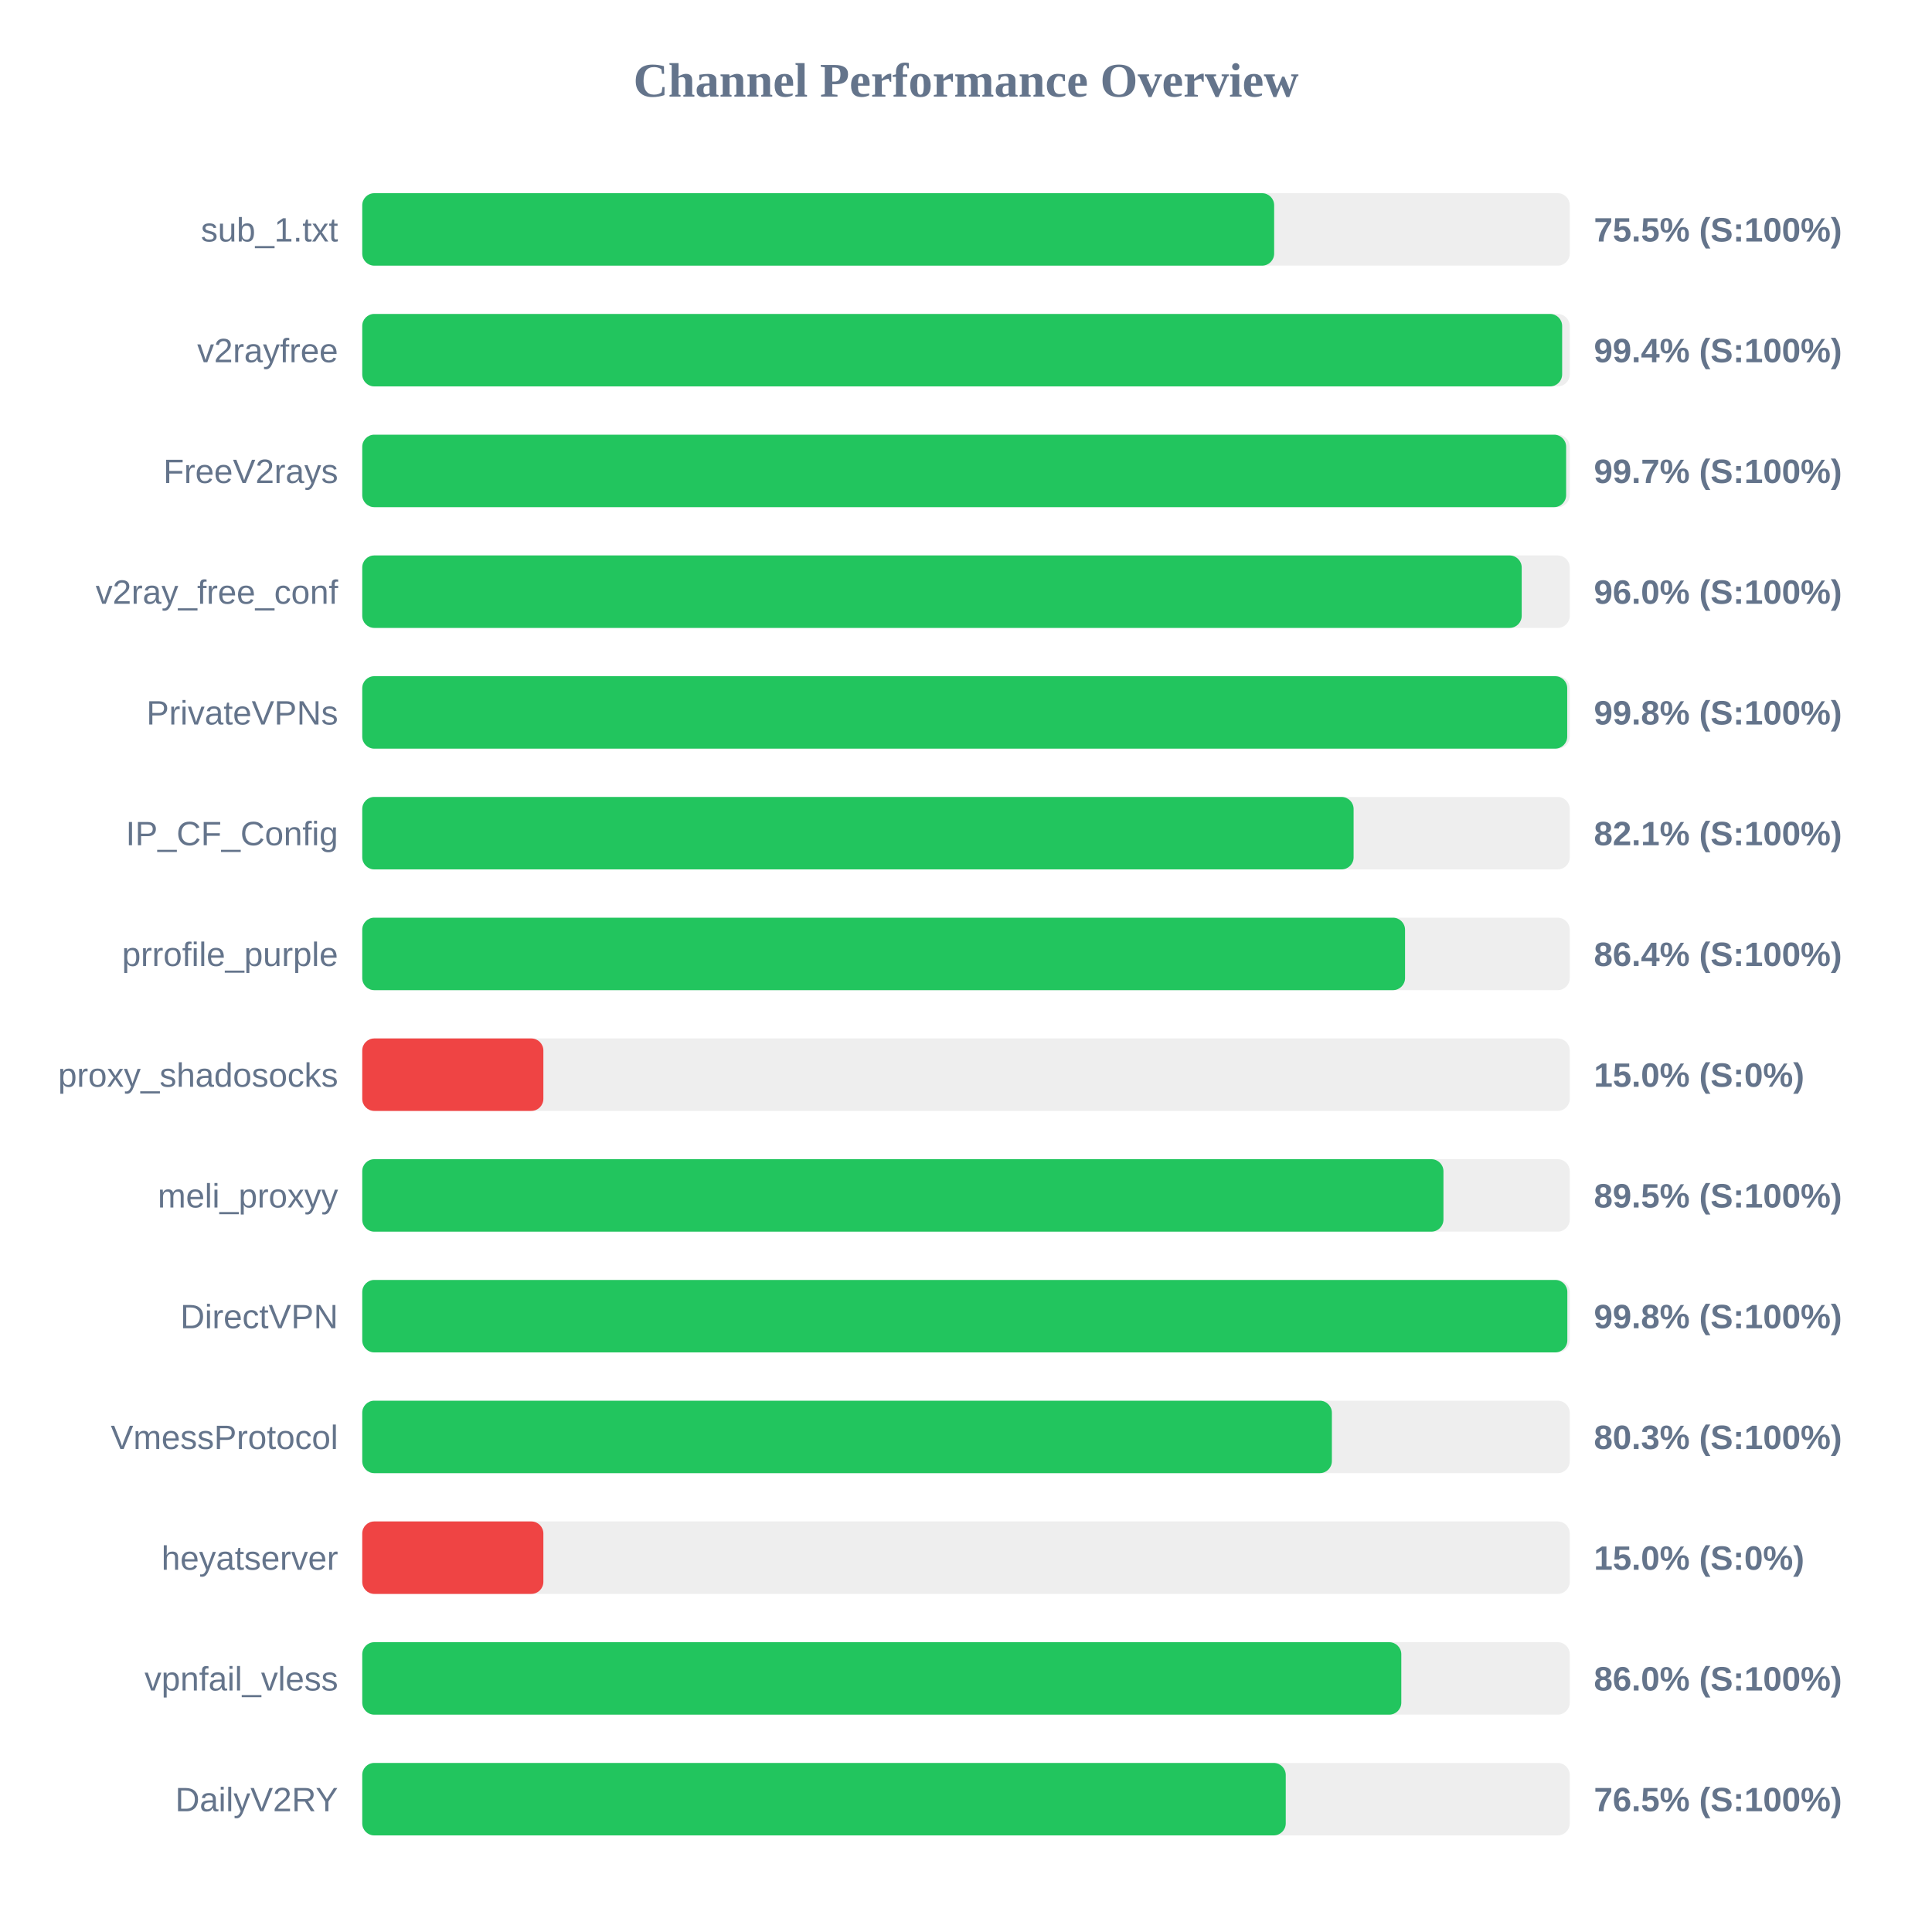
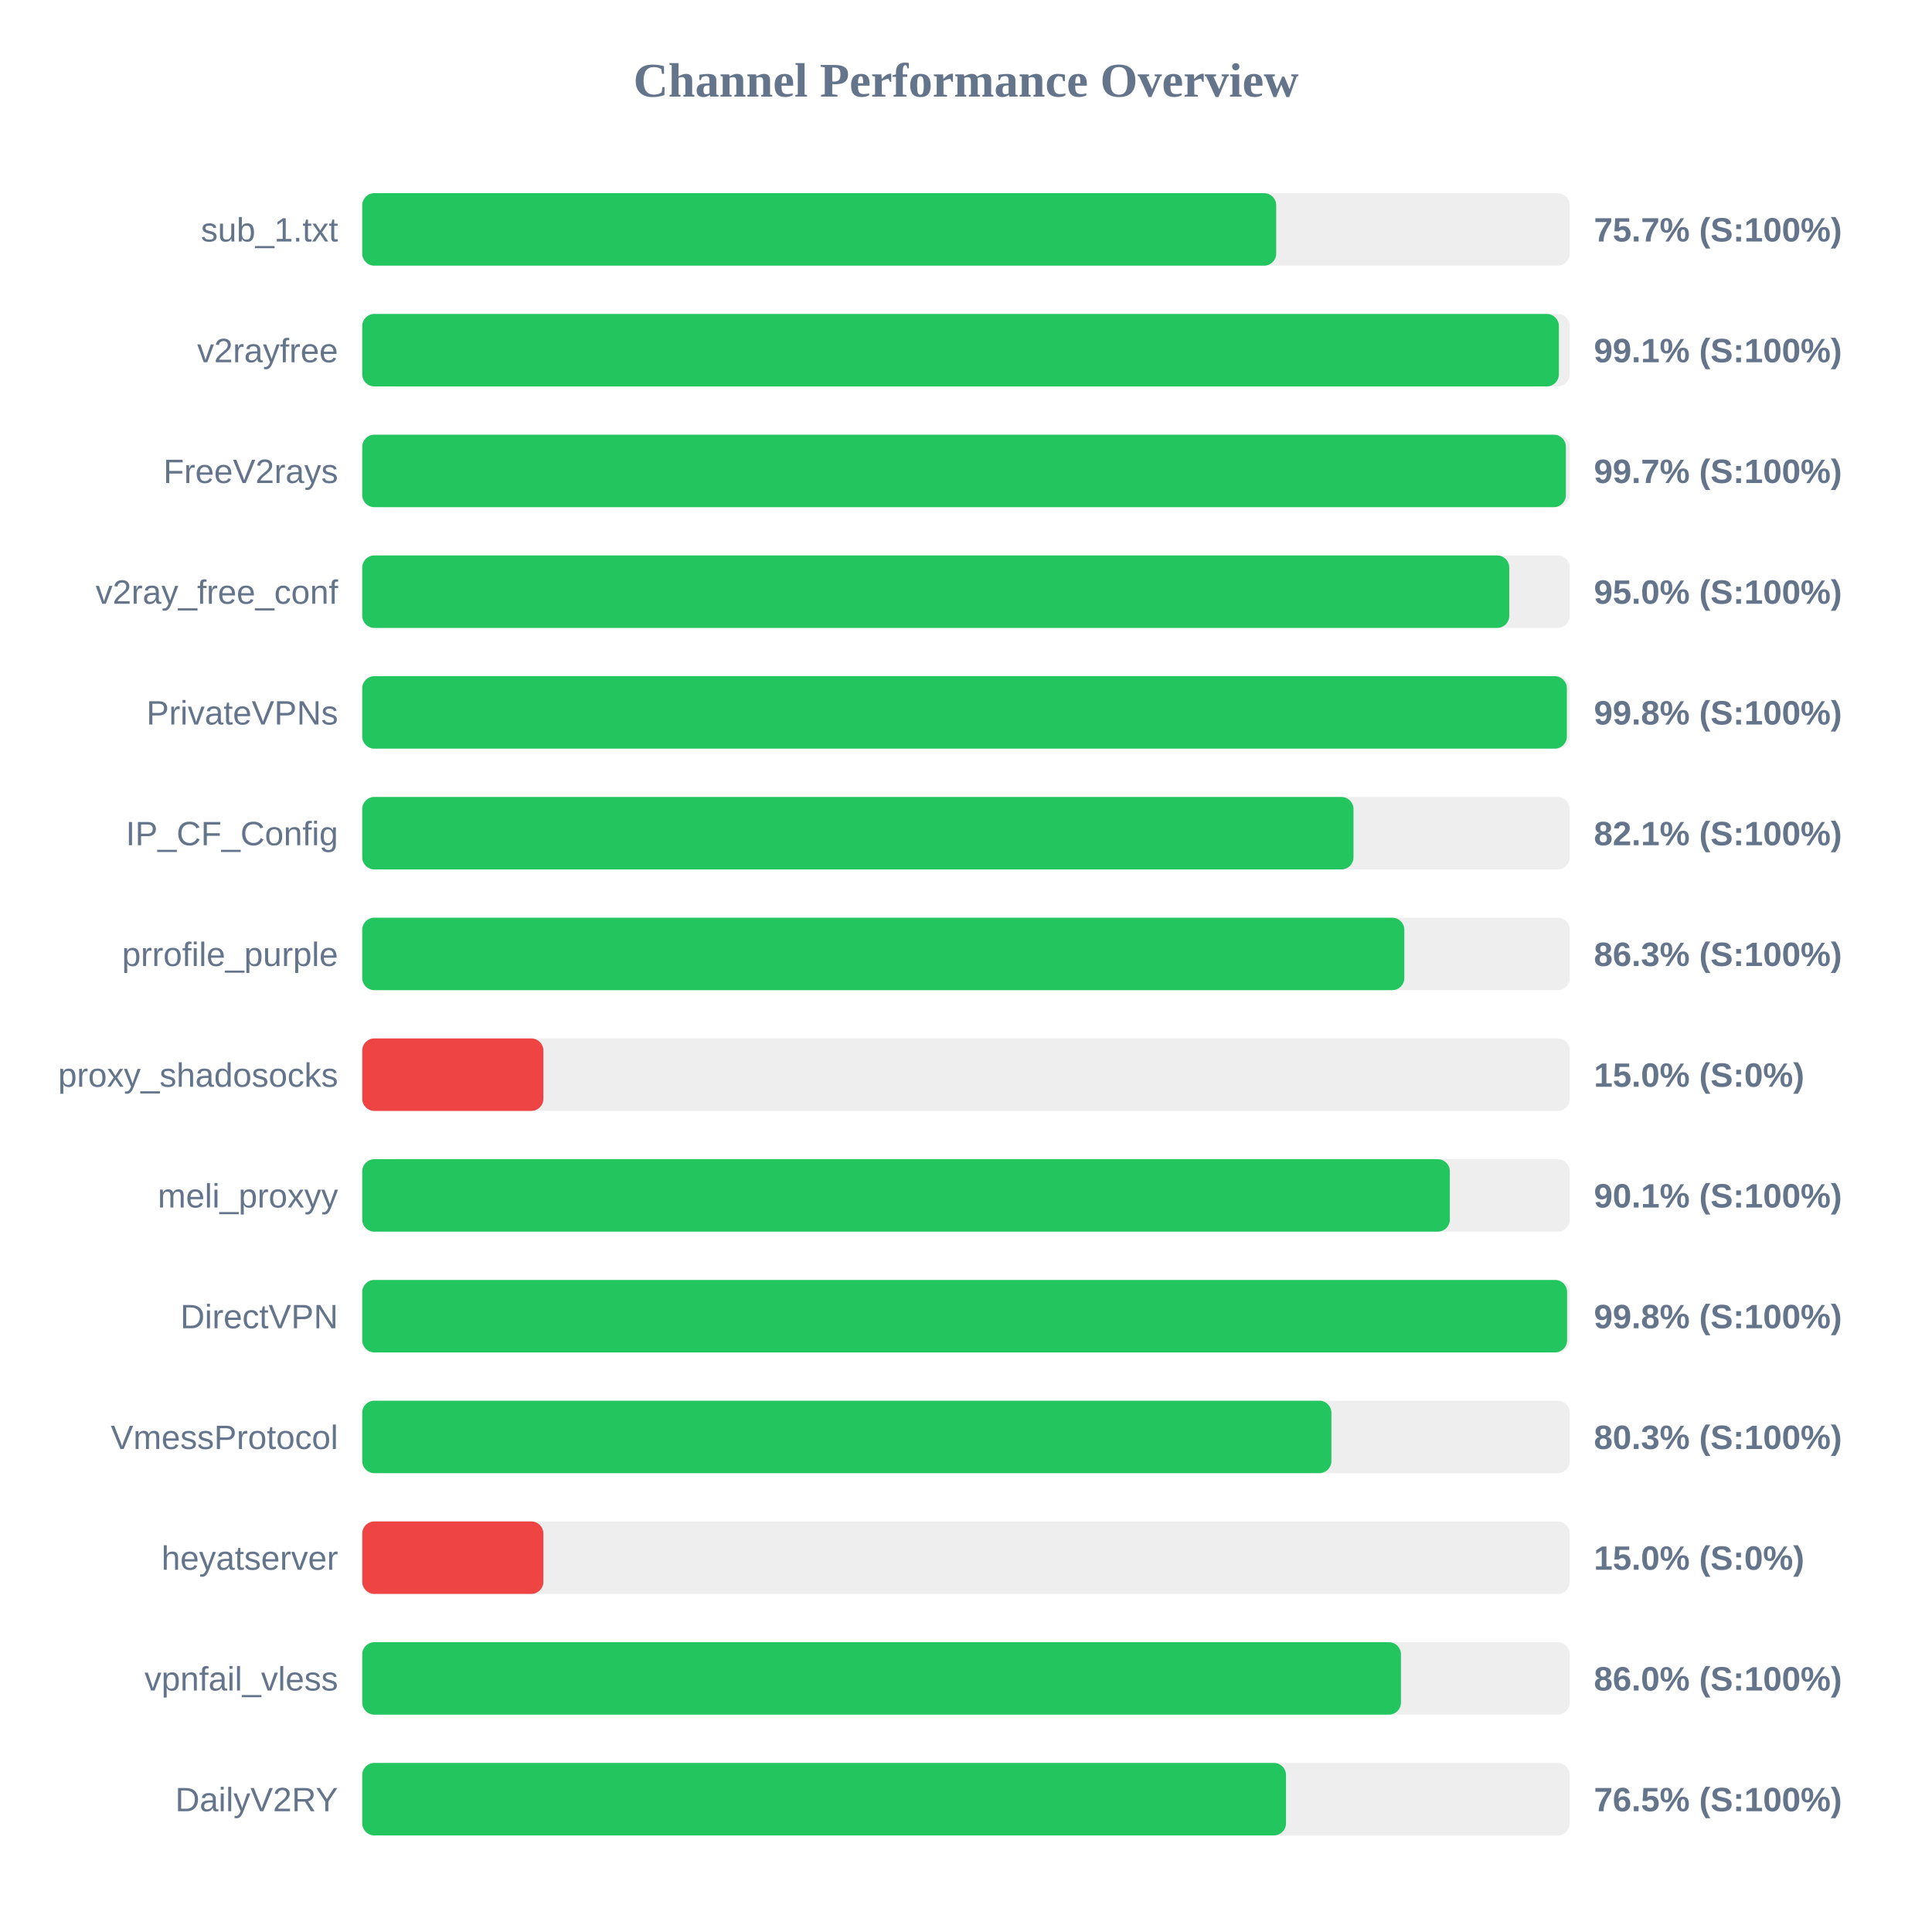
<svg xmlns="http://www.w3.org/2000/svg" width="800" height="800" version="1.1">
  <style>
        .row { font: 14px Arial; fill: #64748b; }
        .score { font: bold 14px Arial; fill: #64748b; }
    </style>
  <text x="400" y="40" text-anchor="middle" font-size="20px" font-weight="bold" fill="#64748b">Channel Performance Overview</text>
  <rect x="150" y="80" width="500" height="30" fill="#eee" rx="5" />
-   <rect x="150" y="80" width="377.6" height="30" fill="#22c55e" rx="5" />
+   <rect x="150" y="80" width="378.45" height="30" fill="#22c55e" rx="5" />
  <text x="140" y="100" text-anchor="end" class="row">sub_1.txt</text>
-   <text x="660" y="100" text-anchor="start" class="score">75.5% (S:100%)</text>
+   <text x="660" y="100" text-anchor="start" class="score">75.7% (S:100%)</text>
  <rect x="150" y="130" width="500" height="30" fill="#eee" rx="5" />
-   <rect x="150" y="130" width="496.85" height="30" fill="#22c55e" rx="5" />
+   <rect x="150" y="130" width="495.5" height="30" fill="#22c55e" rx="5" />
  <text x="140" y="150" text-anchor="end" class="row">v2rayfree</text>
-   <text x="660" y="150" text-anchor="start" class="score">99.4% (S:100%)</text>
+   <text x="660" y="150" text-anchor="start" class="score">99.1% (S:100%)</text>
  <rect x="150" y="180" width="500" height="30" fill="#eee" rx="5" />
-   <rect x="150" y="180" width="498.5" height="30" fill="#22c55e" rx="5" />
+   <rect x="150" y="180" width="498.4" height="30" fill="#22c55e" rx="5" />
  <text x="140" y="200" text-anchor="end" class="row">FreeV2rays</text>
  <text x="660" y="200" text-anchor="start" class="score">99.7% (S:100%)</text>
  <rect x="150" y="230" width="500" height="30" fill="#eee" rx="5" />
-   <rect x="150" y="230" width="480.1" height="30" fill="#22c55e" rx="5" />
+   <rect x="150" y="230" width="474.95" height="30" fill="#22c55e" rx="5" />
  <text x="140" y="250" text-anchor="end" class="row">v2ray_free_conf</text>
-   <text x="660" y="250" text-anchor="start" class="score">96.0% (S:100%)</text>
+   <text x="660" y="250" text-anchor="start" class="score">95.0% (S:100%)</text>
  <rect x="150" y="280" width="500" height="30" fill="#eee" rx="5" />
-   <rect x="150" y="280" width="498.95" height="30" fill="#22c55e" rx="5" />
+   <rect x="150" y="280" width="498.8" height="30" fill="#22c55e" rx="5" />
  <text x="140" y="300" text-anchor="end" class="row">PrivateVPNs</text>
  <text x="660" y="300" text-anchor="start" class="score">99.8% (S:100%)</text>
  <rect x="150" y="330" width="500" height="30" fill="#eee" rx="5" />
-   <rect x="150" y="330" width="410.5" height="30" fill="#22c55e" rx="5" />
+   <rect x="150" y="330" width="410.45" height="30" fill="#22c55e" rx="5" />
  <text x="140" y="350" text-anchor="end" class="row">IP_CF_Config</text>
  <text x="660" y="350" text-anchor="start" class="score">82.1% (S:100%)</text>
  <rect x="150" y="380" width="500" height="30" fill="#eee" rx="5" />
-   <rect x="150" y="380" width="431.8" height="30" fill="#22c55e" rx="5" />
+   <rect x="150" y="380" width="431.5" height="30" fill="#22c55e" rx="5" />
  <text x="140" y="400" text-anchor="end" class="row">prrofile_purple</text>
-   <text x="660" y="400" text-anchor="start" class="score">86.4% (S:100%)</text>
+   <text x="660" y="400" text-anchor="start" class="score">86.3% (S:100%)</text>
  <rect x="150" y="430" width="500" height="30" fill="#eee" rx="5" />
  <rect x="150" y="430" width="75.0" height="30" fill="#ef4444" rx="5" />
  <text x="140" y="450" text-anchor="end" class="row">proxy_shadosocks</text>
  <text x="660" y="450" text-anchor="start" class="score">15.0% (S:0%)</text>
  <rect x="150" y="480" width="500" height="30" fill="#eee" rx="5" />
-   <rect x="150" y="480" width="447.7" height="30" fill="#22c55e" rx="5" />
+   <rect x="150" y="480" width="450.35" height="30" fill="#22c55e" rx="5" />
  <text x="140" y="500" text-anchor="end" class="row">meli_proxyy</text>
-   <text x="660" y="500" text-anchor="start" class="score">89.5% (S:100%)</text>
+   <text x="660" y="500" text-anchor="start" class="score">90.1% (S:100%)</text>
  <rect x="150" y="530" width="500" height="30" fill="#eee" rx="5" />
-   <rect x="150" y="530" width="499.0" height="30" fill="#22c55e" rx="5" />
+   <rect x="150" y="530" width="498.9" height="30" fill="#22c55e" rx="5" />
  <text x="140" y="550" text-anchor="end" class="row">DirectVPN</text>
  <text x="660" y="550" text-anchor="start" class="score">99.8% (S:100%)</text>
  <rect x="150" y="580" width="500" height="30" fill="#eee" rx="5" />
-   <rect x="150" y="580" width="401.5" height="30" fill="#22c55e" rx="5" />
+   <rect x="150" y="580" width="401.3" height="30" fill="#22c55e" rx="5" />
  <text x="140" y="600" text-anchor="end" class="row">VmessProtocol</text>
  <text x="660" y="600" text-anchor="start" class="score">80.3% (S:100%)</text>
  <rect x="150" y="630" width="500" height="30" fill="#eee" rx="5" />
  <rect x="150" y="630" width="75.0" height="30" fill="#ef4444" rx="5" />
  <text x="140" y="650" text-anchor="end" class="row">heyatserver</text>
  <text x="660" y="650" text-anchor="start" class="score">15.0% (S:0%)</text>
  <rect x="150" y="680" width="500" height="30" fill="#eee" rx="5" />
-   <rect x="150" y="680" width="430.25" height="30" fill="#22c55e" rx="5" />
+   <rect x="150" y="680" width="430.1" height="30" fill="#22c55e" rx="5" />
  <text x="140" y="700" text-anchor="end" class="row">vpnfail_vless</text>
  <text x="660" y="700" text-anchor="start" class="score">86.0% (S:100%)</text>
  <rect x="150" y="730" width="500" height="30" fill="#eee" rx="5" />
-   <rect x="150" y="730" width="382.4" height="30" fill="#22c55e" rx="5" />
+   <rect x="150" y="730" width="382.5" height="30" fill="#22c55e" rx="5" />
  <text x="140" y="750" text-anchor="end" class="row">DailyV2RY</text>
  <text x="660" y="750" text-anchor="start" class="score">76.5% (S:100%)</text>
</svg>
